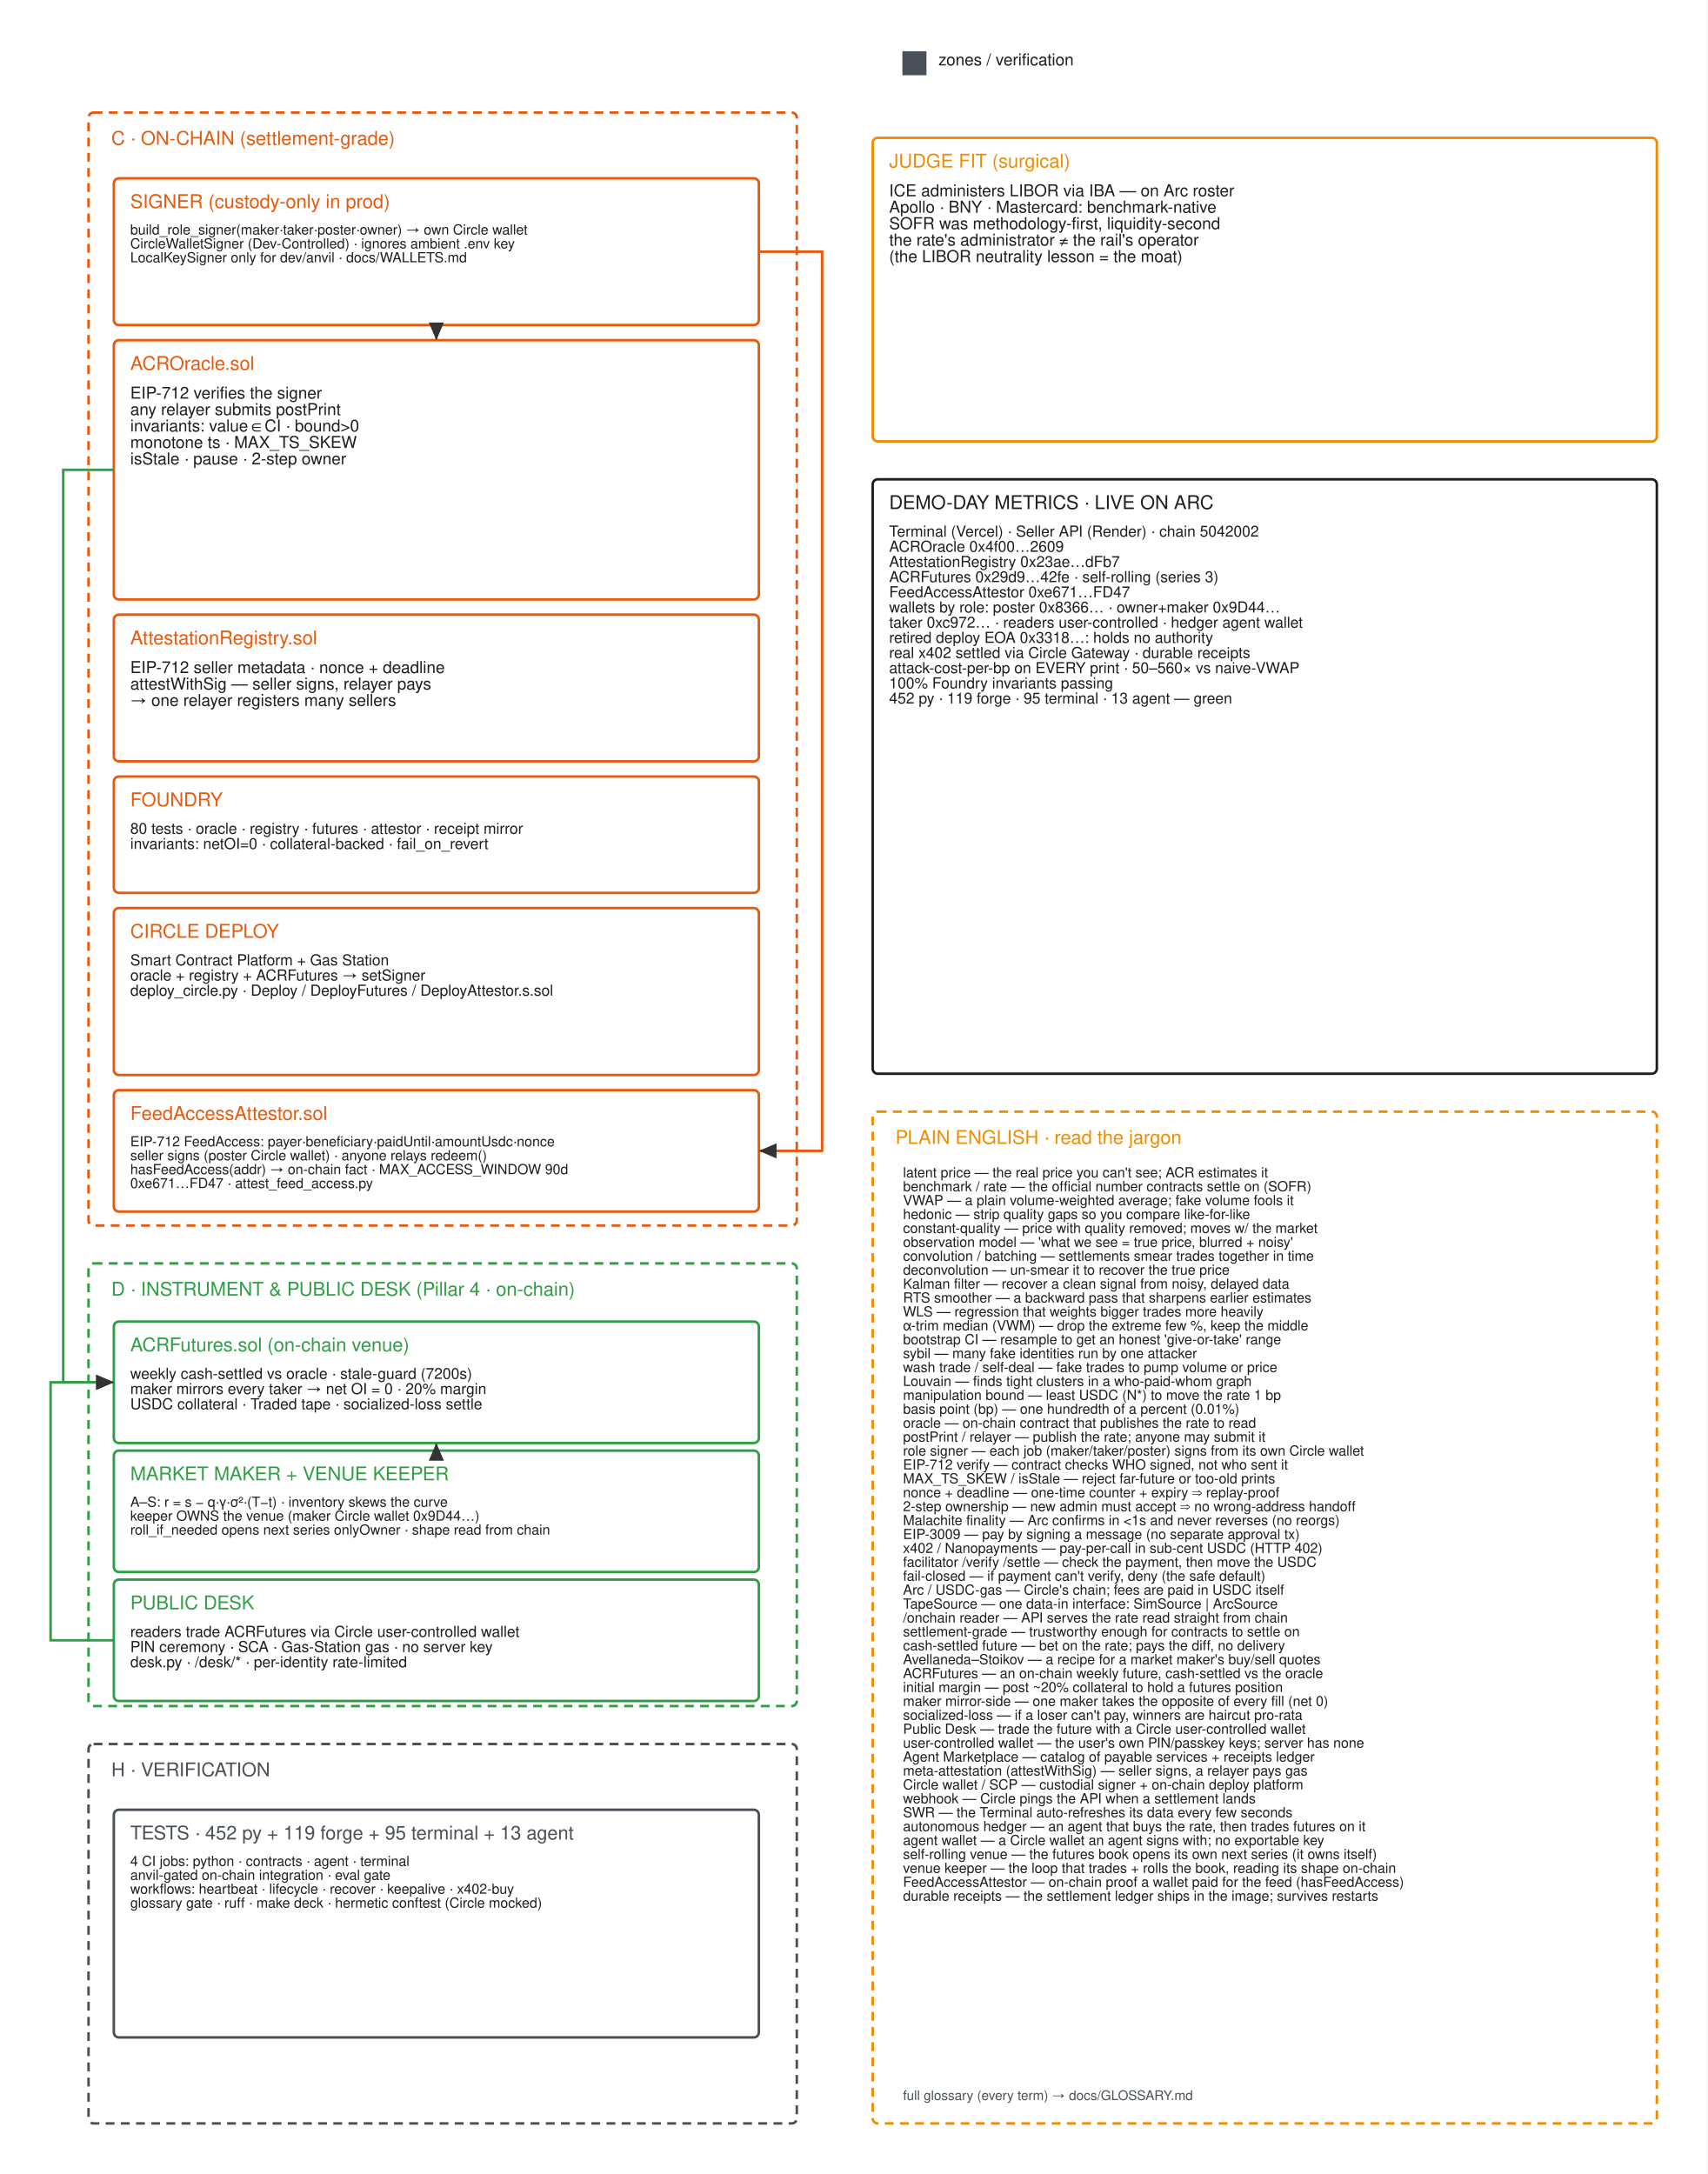
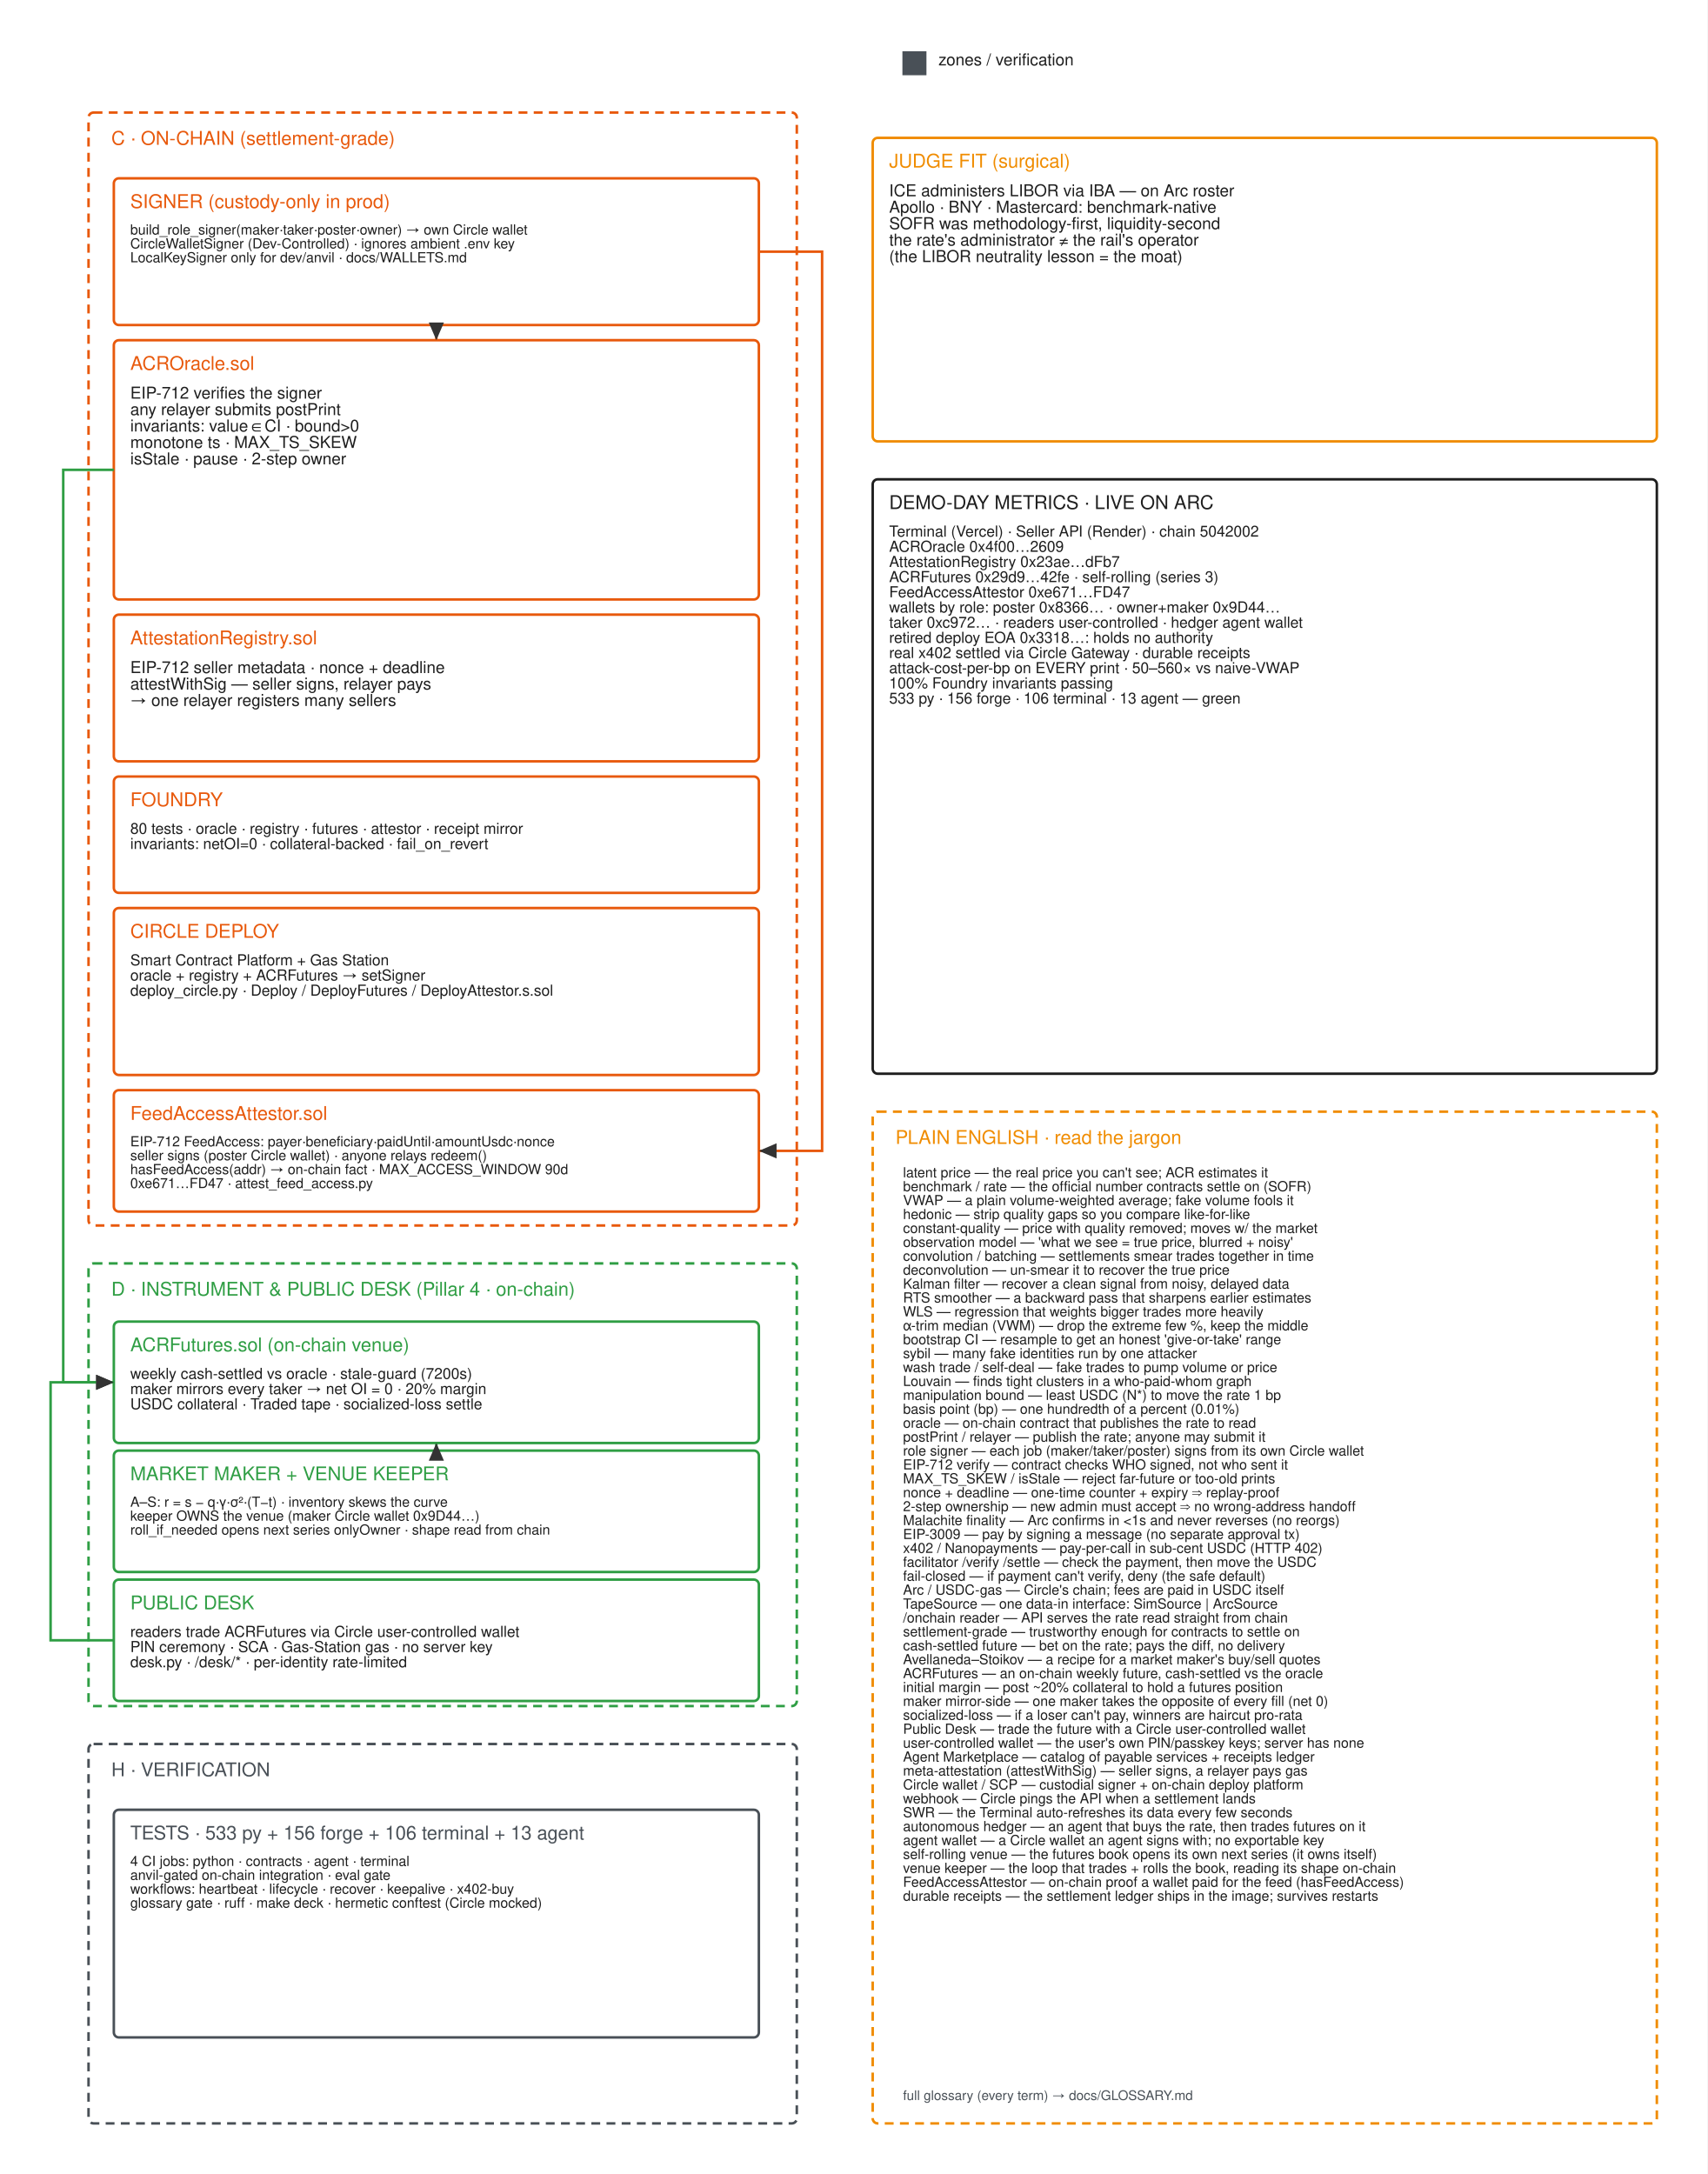
<svg xmlns="http://www.w3.org/2000/svg" width="1350" height="1719" viewBox="0 0 1350 1719" font-family="Helvetica,Arial,sans-serif">
  <rect width="1350" height="1719" fill="#ffffff" />
  <defs>
    <marker id="a" markerWidth="9" markerHeight="9" refX="7" refY="3" orient="auto">
      <path d="M0,0 L7,3 L0,6 Z" fill="#333" />
    </marker>
  </defs>
  <rect x="714" y="41" width="18" height="18" rx="0" fill="#495057" stroke="#495057" stroke-width="1" />
  <rect x="70" y="89" width="560" height="880" rx="4" fill="transparent" stroke="#e8590c" stroke-width="2" stroke-dasharray="7 5" />
  <rect x="90" y="141" width="510" height="116" rx="4" fill="transparent" stroke="#e8590c" stroke-width="2" />
  <rect x="90" y="269" width="510" height="205" rx="4" fill="transparent" stroke="#e8590c" stroke-width="2" />
  <rect x="90" y="486" width="510" height="116" rx="4" fill="transparent" stroke="#e8590c" stroke-width="2" />
  <rect x="90" y="614" width="510" height="92" rx="4" fill="transparent" stroke="#e8590c" stroke-width="2" />
  <rect x="90" y="718" width="510" height="132" rx="4" fill="transparent" stroke="#e8590c" stroke-width="2" />
  <rect x="90" y="862" width="510" height="96" rx="4" fill="transparent" stroke="#e8590c" stroke-width="2" />
  <rect x="70" y="999" width="560" height="350" rx="4" fill="transparent" stroke="#2f9e44" stroke-width="2" stroke-dasharray="7 5" />
  <rect x="90" y="1045" width="510" height="96" rx="4" fill="transparent" stroke="#2f9e44" stroke-width="2" />
  <rect x="90" y="1147" width="510" height="96" rx="4" fill="transparent" stroke="#2f9e44" stroke-width="2" />
  <rect x="90" y="1249" width="510" height="96" rx="4" fill="transparent" stroke="#2f9e44" stroke-width="2" />
  <rect x="70" y="1379" width="560" height="300" rx="4" fill="transparent" stroke="#495057" stroke-width="2" stroke-dasharray="7 5" />
  <rect x="90" y="1431" width="510" height="180" rx="4" fill="transparent" stroke="#495057" stroke-width="2" />
  <rect x="690" y="109" width="620" height="240" rx="4" fill="transparent" stroke="#f08c00" stroke-width="2" />
  <rect x="690" y="379" width="620" height="470" rx="4" fill="transparent" stroke="#1e1e1e" stroke-width="2" />
  <rect x="690" y="879" width="620" height="800" rx="4" fill="transparent" stroke="#f08c00" stroke-width="2" stroke-dasharray="7 5" />
  <polyline points="345.0,257 345.0,263.0 345.0,269" fill="none" stroke="#e8590c" stroke-width="2" marker-end="url(#a)" />
  <polyline points="90,371.5 50,371.5 50,1093.0 90,1093.0" fill="none" stroke="#2f9e44" stroke-width="2" marker-end="url(#a)" />
  <polyline points="345.0,1147 345.0,1144.0 345.0,1141" fill="none" stroke="#2f9e44" stroke-width="2" marker-end="url(#a)" />
  <polyline points="90,1297.0 40,1297.0 40,1093.0 90,1093.0" fill="none" stroke="#2f9e44" stroke-width="2" marker-end="url(#a)" />
  <polyline points="600,199.0 650,199.0 650,910.0 600,910.0" fill="none" stroke="#e8590c" stroke-width="2" marker-end="url(#a)" />
  <text x="742" y="51.7" font-size="13" fill="#1e1e1e">zones / verification</text>
  <text x="88" y="114.5" font-size="15" fill="#e8590c">C · ON-CHAIN (settlement-grade)</text>
  <text x="103" y="164.5" font-size="15" fill="#e8590c">SIGNER (custody-only in prod)</text>
  <text x="103" y="185.4" font-size="11" fill="#1e1e1e">build_role_signer(maker·taker·poster·owner) → own Circle wallet</text>
  <text x="103" y="196.4" font-size="11" fill="#1e1e1e">CircleWalletSigner (Dev-Controlled) · ignores ambient .env key</text>
  <text x="103" y="207.4" font-size="11" fill="#1e1e1e">LocalKeySigner only for dev/anvil · docs/WALLETS.md</text>
  <text x="103" y="292.5" font-size="15" fill="#e8590c">ACROracle.sol</text>
  <text x="103" y="315.2" font-size="13" fill="#1e1e1e">EIP-712 verifies the signer</text>
  <text x="103" y="328.2" font-size="13" fill="#1e1e1e">any relayer submits postPrint</text>
  <text x="103" y="341.2" font-size="13" fill="#1e1e1e">invariants: value∈CI · bound&gt;0</text>
  <text x="103" y="354.2" font-size="13" fill="#1e1e1e">monotone ts · MAX_TS_SKEW</text>
  <text x="103" y="367.2" font-size="13" fill="#1e1e1e">isStale · pause · 2-step owner</text>
  <text x="103" y="509.5" font-size="15" fill="#e8590c">AttestationRegistry.sol</text>
  <text x="103" y="532.2" font-size="13" fill="#1e1e1e">EIP-712 seller metadata · nonce + deadline</text>
  <text x="103" y="545.2" font-size="13" fill="#1e1e1e">attestWithSig — seller signs, relayer pays</text>
  <text x="103" y="558.2" font-size="13" fill="#1e1e1e">→ one relayer registers many sellers</text>
  <text x="103" y="637.5" font-size="15" fill="#e8590c">FOUNDRY</text>
  <text x="103" y="659.3" font-size="12" fill="#1e1e1e">80 tests · oracle · registry · futures · attestor · receipt mirror</text>
  <text x="103" y="671.3" font-size="12" fill="#1e1e1e">invariants: netOI=0 · collateral-backed · fail_on_revert</text>
  <text x="103" y="741.5" font-size="15" fill="#e8590c">CIRCLE DEPLOY</text>
  <text x="103" y="763.3" font-size="12" fill="#1e1e1e">Smart Contract Platform + Gas Station</text>
  <text x="103" y="775.3" font-size="12" fill="#1e1e1e">oracle + registry + ACRFutures → setSigner</text>
  <text x="103" y="787.3" font-size="12" fill="#1e1e1e">deploy_circle.py · Deploy / DeployFutures / DeployAttestor.s.sol</text>
  <text x="103" y="885.5" font-size="15" fill="#e8590c">FeedAccessAttestor.sol</text>
  <text x="103" y="906.4" font-size="11" fill="#1e1e1e">EIP-712 FeedAccess: payer·beneficiary·paidUntil·amountUsdc·nonce</text>
  <text x="103" y="917.4" font-size="11" fill="#1e1e1e">seller signs (poster Circle wallet) · anyone relays redeem()</text>
  <text x="103" y="928.4" font-size="11" fill="#1e1e1e">hasFeedAccess(addr) → on-chain fact · MAX_ACCESS_WINDOW 90d</text>
  <text x="103" y="939.4" font-size="11" fill="#1e1e1e">0xe671…FD47 · attest_feed_access.py</text>
  <text x="88" y="1024.5" font-size="15" fill="#2f9e44">D · INSTRUMENT &amp; PUBLIC DESK (Pillar 4 · on-chain)</text>
  <text x="103" y="1068.5" font-size="15" fill="#2f9e44">ACRFutures.sol  (on-chain venue)</text>
  <text x="103" y="1090.3" font-size="12" fill="#1e1e1e">weekly cash-settled vs oracle · stale-guard (7200s)</text>
  <text x="103" y="1102.3" font-size="12" fill="#1e1e1e">maker mirrors every taker → net OI = 0 · 20% margin</text>
  <text x="103" y="1114.3" font-size="12" fill="#1e1e1e">USDC collateral · Traded tape · socialized-loss settle</text>
  <text x="103" y="1170.5" font-size="15" fill="#2f9e44">MARKET MAKER + VENUE KEEPER</text>
  <text x="103" y="1191.4" font-size="11" fill="#1e1e1e">A–S: r = s − q·γ·σ²·(T−t) · inventory skews the curve</text>
  <text x="103" y="1202.4" font-size="11" fill="#1e1e1e">keeper OWNS the venue (maker Circle wallet 0x9D44…)</text>
  <text x="103" y="1213.4" font-size="11" fill="#1e1e1e">roll_if_needed opens next series onlyOwner · shape read from chain</text>
  <text x="103" y="1272.5" font-size="15" fill="#2f9e44">PUBLIC DESK</text>
  <text x="103" y="1294.3" font-size="12" fill="#1e1e1e">readers trade ACRFutures via Circle user-controlled wallet</text>
  <text x="103" y="1306.3" font-size="12" fill="#1e1e1e">PIN ceremony · SCA · Gas-Station gas · no server key</text>
  <text x="103" y="1318.3" font-size="12" fill="#1e1e1e">desk.py · /desk/* · per-identity rate-limited</text>
  <text x="88" y="1404.5" font-size="15" fill="#495057">H · VERIFICATION</text>
-   <text x="103" y="1454.5" font-size="15" fill="#495057">TESTS · 452 py + 119 forge + 95 terminal + 13 agent</text>
+   <text x="103" y="1454.5" font-size="15" fill="#495057">TESTS · 533 py + 156 forge + 106 terminal + 13 agent</text>
  <text x="103" y="1475.4" font-size="11" fill="#1e1e1e">4 CI jobs: python · contracts · agent · terminal</text>
  <text x="103" y="1486.4" font-size="11" fill="#1e1e1e">anvil-gated on-chain integration · eval gate</text>
  <text x="103" y="1497.4" font-size="11" fill="#1e1e1e">workflows: heartbeat · lifecycle · recover · keepalive · x402-buy</text>
  <text x="103" y="1508.4" font-size="11" fill="#1e1e1e">glossary gate · ruff · make deck · hermetic conftest (Circle mocked)</text>
  <text x="703" y="132.5" font-size="15" fill="#f08c00">JUDGE FIT (surgical)</text>
  <text x="703" y="155.2" font-size="13" fill="#1e1e1e">ICE administers LIBOR via IBA — on Arc roster</text>
  <text x="703" y="168.2" font-size="13" fill="#1e1e1e">Apollo · BNY · Mastercard: benchmark-native</text>
  <text x="703" y="181.2" font-size="13" fill="#1e1e1e">SOFR was methodology-first, liquidity-second</text>
  <text x="703" y="194.2" font-size="13" fill="#1e1e1e">the rate's administrator ≠ the rail's operator</text>
  <text x="703" y="207.2" font-size="13" fill="#1e1e1e">(the LIBOR neutrality lesson = the moat)</text>
  <text x="703" y="402.5" font-size="15" fill="#1e1e1e">DEMO-DAY METRICS · LIVE ON ARC</text>
  <text x="703" y="424.3" font-size="12" fill="#1e1e1e">Terminal (Vercel) · Seller API (Render) · chain 5042002</text>
  <text x="703" y="436.3" font-size="12" fill="#1e1e1e">ACROracle            0x4f00…2609</text>
  <text x="703" y="448.3" font-size="12" fill="#1e1e1e">AttestationRegistry  0x23ae…dFb7</text>
  <text x="703" y="460.3" font-size="12" fill="#1e1e1e">ACRFutures           0x29d9…42fe · self-rolling (series 3)</text>
  <text x="703" y="472.3" font-size="12" fill="#1e1e1e">FeedAccessAttestor   0xe671…FD47</text>
  <text x="703" y="484.3" font-size="12" fill="#1e1e1e">wallets by role: poster 0x8366… · owner+maker 0x9D44…</text>
  <text x="703" y="496.3" font-size="12" fill="#1e1e1e">taker 0xc972… · readers user-controlled · hedger agent wallet</text>
  <text x="703" y="508.3" font-size="12" fill="#1e1e1e">retired deploy EOA 0x3318…: holds no authority</text>
  <text x="703" y="520.3" font-size="12" fill="#1e1e1e">real x402 settled via Circle Gateway · durable receipts</text>
  <text x="703" y="532.3" font-size="12" fill="#1e1e1e">attack-cost-per-bp on EVERY print · 50–560× vs naive-VWAP</text>
  <text x="703" y="544.3" font-size="12" fill="#1e1e1e">100% Foundry invariants passing</text>
-   <text x="703" y="556.3" font-size="12" fill="#1e1e1e">452 py · 119 forge · 95 terminal · 13 agent — green</text>
+   <text x="703" y="556.3" font-size="12" fill="#1e1e1e">533 py · 156 forge · 106 terminal · 13 agent — green</text>
  <text x="708" y="904.5" font-size="15" fill="#f08c00">PLAIN ENGLISH  ·  read the jargon</text>
  <text x="714" y="930.9" font-size="11" fill="#1e1e1e">latent price — the real price you can't see; ACR estimates it</text>
  <text x="714" y="941.9" font-size="11" fill="#1e1e1e">benchmark / rate — the official number contracts settle on (SOFR)</text>
  <text x="714" y="952.9" font-size="11" fill="#1e1e1e">VWAP — a plain volume-weighted average; fake volume fools it</text>
  <text x="714" y="963.9" font-size="11" fill="#1e1e1e">hedonic — strip quality gaps so you compare like-for-like</text>
  <text x="714" y="974.9" font-size="11" fill="#1e1e1e">constant-quality — price with quality removed; moves w/ the market</text>
  <text x="714" y="985.9" font-size="11" fill="#1e1e1e">observation model — 'what we see = true price, blurred + noisy'</text>
  <text x="714" y="996.9" font-size="11" fill="#1e1e1e">convolution / batching — settlements smear trades together in time</text>
  <text x="714" y="1007.9" font-size="11" fill="#1e1e1e">deconvolution — un-smear it to recover the true price</text>
  <text x="714" y="1018.9" font-size="11" fill="#1e1e1e">Kalman filter — recover a clean signal from noisy, delayed data</text>
  <text x="714" y="1029.9" font-size="11" fill="#1e1e1e">RTS smoother — a backward pass that sharpens earlier estimates</text>
  <text x="714" y="1040.9" font-size="11" fill="#1e1e1e">WLS — regression that weights bigger trades more heavily</text>
  <text x="714" y="1051.9" font-size="11" fill="#1e1e1e">α-trim median (VWM) — drop the extreme few %, keep the middle</text>
  <text x="714" y="1062.9" font-size="11" fill="#1e1e1e">bootstrap CI — resample to get an honest 'give-or-take' range</text>
  <text x="714" y="1073.9" font-size="11" fill="#1e1e1e">sybil — many fake identities run by one attacker</text>
  <text x="714" y="1084.9" font-size="11" fill="#1e1e1e">wash trade / self-deal — fake trades to pump volume or price</text>
  <text x="714" y="1095.9" font-size="11" fill="#1e1e1e">Louvain — finds tight clusters in a who-paid-whom graph</text>
  <text x="714" y="1106.9" font-size="11" fill="#1e1e1e">manipulation bound — least USDC (N*) to move the rate 1 bp</text>
  <text x="714" y="1117.9" font-size="11" fill="#1e1e1e">basis point (bp) — one hundredth of a percent (0.01%)</text>
  <text x="714" y="1128.9" font-size="11" fill="#1e1e1e">oracle — on-chain contract that publishes the rate to read</text>
  <text x="714" y="1139.9" font-size="11" fill="#1e1e1e">postPrint / relayer — publish the rate; anyone may submit it</text>
  <text x="714" y="1150.9" font-size="11" fill="#1e1e1e">role signer — each job (maker/taker/poster) signs from its own Circle wallet</text>
  <text x="714" y="1161.9" font-size="11" fill="#1e1e1e">EIP-712 verify — contract checks WHO signed, not who sent it</text>
  <text x="714" y="1172.9" font-size="11" fill="#1e1e1e">MAX_TS_SKEW / isStale — reject far-future or too-old prints</text>
  <text x="714" y="1183.9" font-size="11" fill="#1e1e1e">nonce + deadline — one-time counter + expiry ⇒ replay-proof</text>
  <text x="714" y="1194.9" font-size="11" fill="#1e1e1e">2-step ownership — new admin must accept ⇒ no wrong-address handoff</text>
  <text x="714" y="1205.9" font-size="11" fill="#1e1e1e">Malachite finality — Arc confirms in &lt;1s and never reverses (no reorgs)</text>
  <text x="714" y="1216.9" font-size="11" fill="#1e1e1e">EIP-3009 — pay by signing a message (no separate approval tx)</text>
  <text x="714" y="1227.9" font-size="11" fill="#1e1e1e">x402 / Nanopayments — pay-per-call in sub-cent USDC (HTTP 402)</text>
  <text x="714" y="1238.9" font-size="11" fill="#1e1e1e">facilitator /verify /settle — check the payment, then move the USDC</text>
  <text x="714" y="1249.9" font-size="11" fill="#1e1e1e">fail-closed — if payment can't verify, deny (the safe default)</text>
  <text x="714" y="1260.9" font-size="11" fill="#1e1e1e">Arc / USDC-gas — Circle's chain; fees are paid in USDC itself</text>
  <text x="714" y="1271.9" font-size="11" fill="#1e1e1e">TapeSource — one data-in interface: SimSource | ArcSource</text>
  <text x="714" y="1282.9" font-size="11" fill="#1e1e1e">/onchain reader — API serves the rate read straight from chain</text>
  <text x="714" y="1293.9" font-size="11" fill="#1e1e1e">settlement-grade — trustworthy enough for contracts to settle on</text>
  <text x="714" y="1304.9" font-size="11" fill="#1e1e1e">cash-settled future — bet on the rate; pays the diff, no delivery</text>
  <text x="714" y="1315.9" font-size="11" fill="#1e1e1e">Avellaneda–Stoikov — a recipe for a market maker's buy/sell quotes</text>
  <text x="714" y="1326.9" font-size="11" fill="#1e1e1e">ACRFutures — an on-chain weekly future, cash-settled vs the oracle</text>
  <text x="714" y="1337.9" font-size="11" fill="#1e1e1e">initial margin — post ~20% collateral to hold a futures position</text>
  <text x="714" y="1348.9" font-size="11" fill="#1e1e1e">maker mirror-side — one maker takes the opposite of every fill (net 0)</text>
  <text x="714" y="1359.9" font-size="11" fill="#1e1e1e">socialized-loss — if a loser can't pay, winners are haircut pro-rata</text>
  <text x="714" y="1370.9" font-size="11" fill="#1e1e1e">Public Desk — trade the future with a Circle user-controlled wallet</text>
  <text x="714" y="1381.9" font-size="11" fill="#1e1e1e">user-controlled wallet — the user's own PIN/passkey keys; server has none</text>
  <text x="714" y="1392.9" font-size="11" fill="#1e1e1e">Agent Marketplace — catalog of payable services + receipts ledger</text>
  <text x="714" y="1403.9" font-size="11" fill="#1e1e1e">meta-attestation (attestWithSig) — seller signs, a relayer pays gas</text>
  <text x="714" y="1414.9" font-size="11" fill="#1e1e1e">Circle wallet / SCP — custodial signer + on-chain deploy platform</text>
  <text x="714" y="1425.9" font-size="11" fill="#1e1e1e">webhook — Circle pings the API when a settlement lands</text>
  <text x="714" y="1436.9" font-size="11" fill="#1e1e1e">SWR — the Terminal auto-refreshes its data every few seconds</text>
  <text x="714" y="1447.9" font-size="11" fill="#1e1e1e">autonomous hedger — an agent that buys the rate, then trades futures on it</text>
  <text x="714" y="1458.9" font-size="11" fill="#1e1e1e">agent wallet — a Circle wallet an agent signs with; no exportable key</text>
  <text x="714" y="1469.9" font-size="11" fill="#1e1e1e">self-rolling venue — the futures book opens its own next series (it owns itself)</text>
  <text x="714" y="1480.9" font-size="11" fill="#1e1e1e">venue keeper — the loop that trades + rolls the book, reading its shape on-chain</text>
  <text x="714" y="1491.9" font-size="11" fill="#1e1e1e">FeedAccessAttestor — on-chain proof a wallet paid for the feed (hasFeedAccess)</text>
  <text x="714" y="1502.9" font-size="11" fill="#1e1e1e">durable receipts — the settlement ledger ships in the image; survives restarts</text>
  <text x="714" y="1660.5" font-size="10.5" fill="#495057">full glossary (every term) → docs/GLOSSARY.md</text>
</svg>
